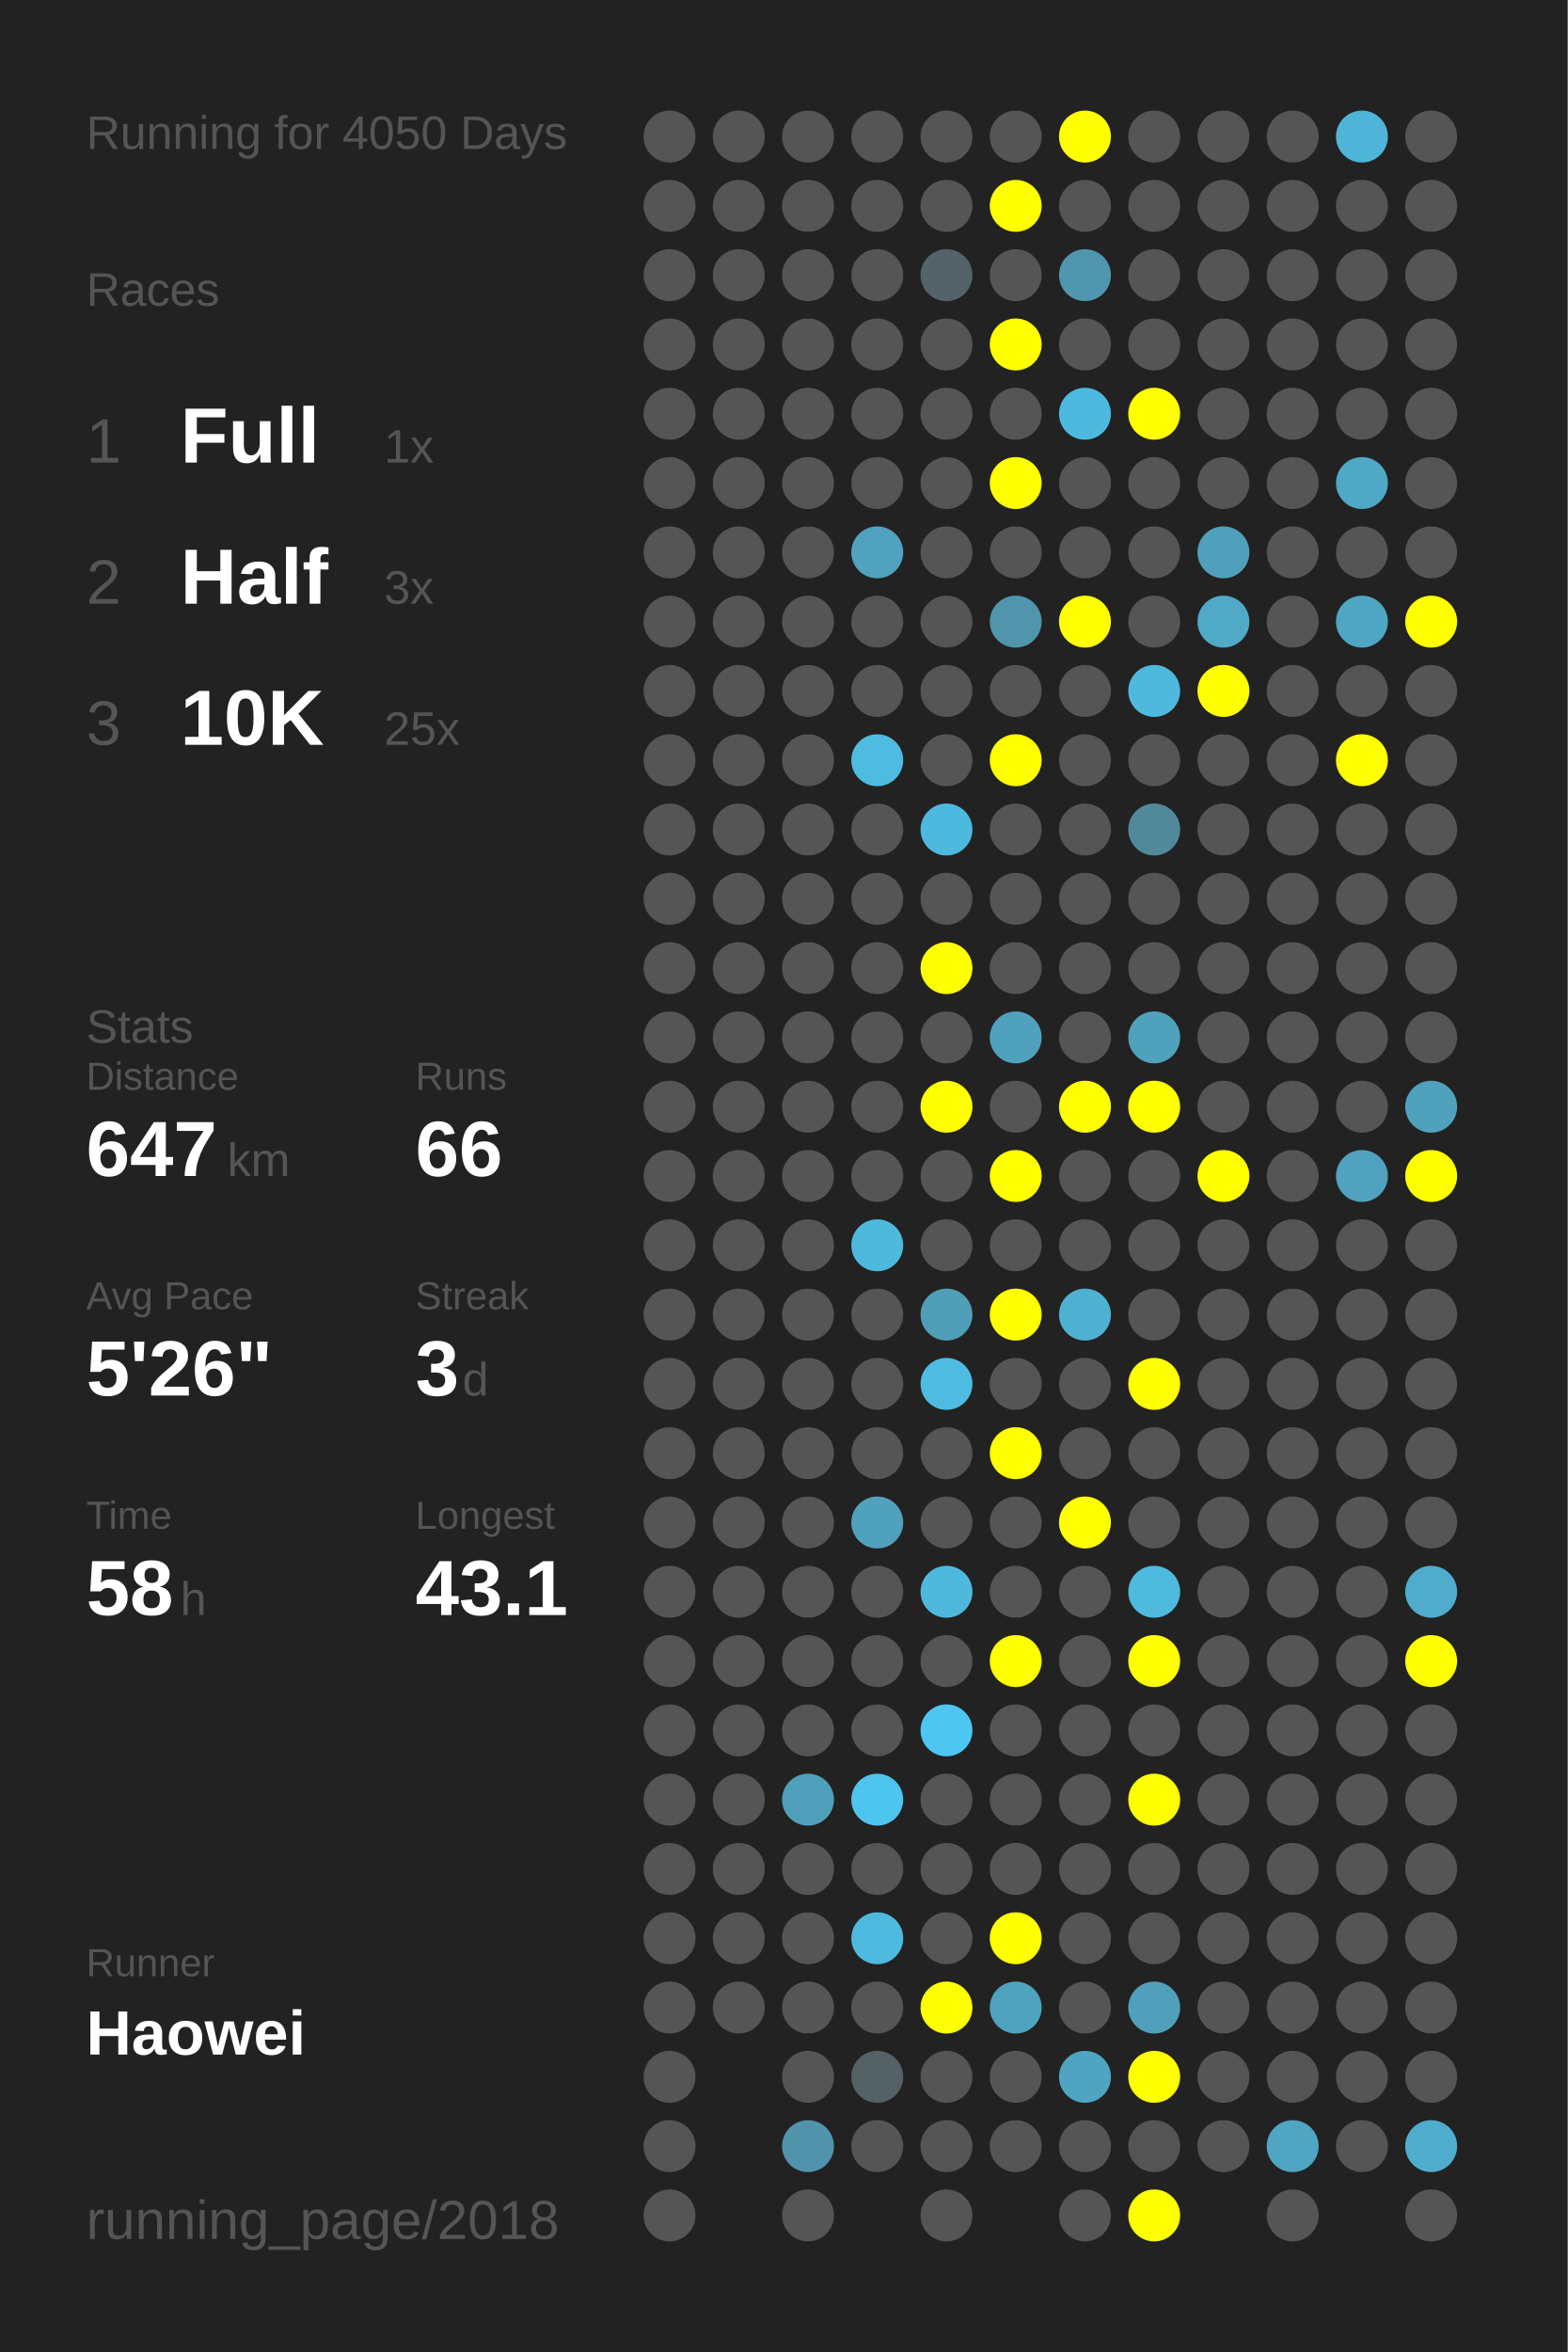
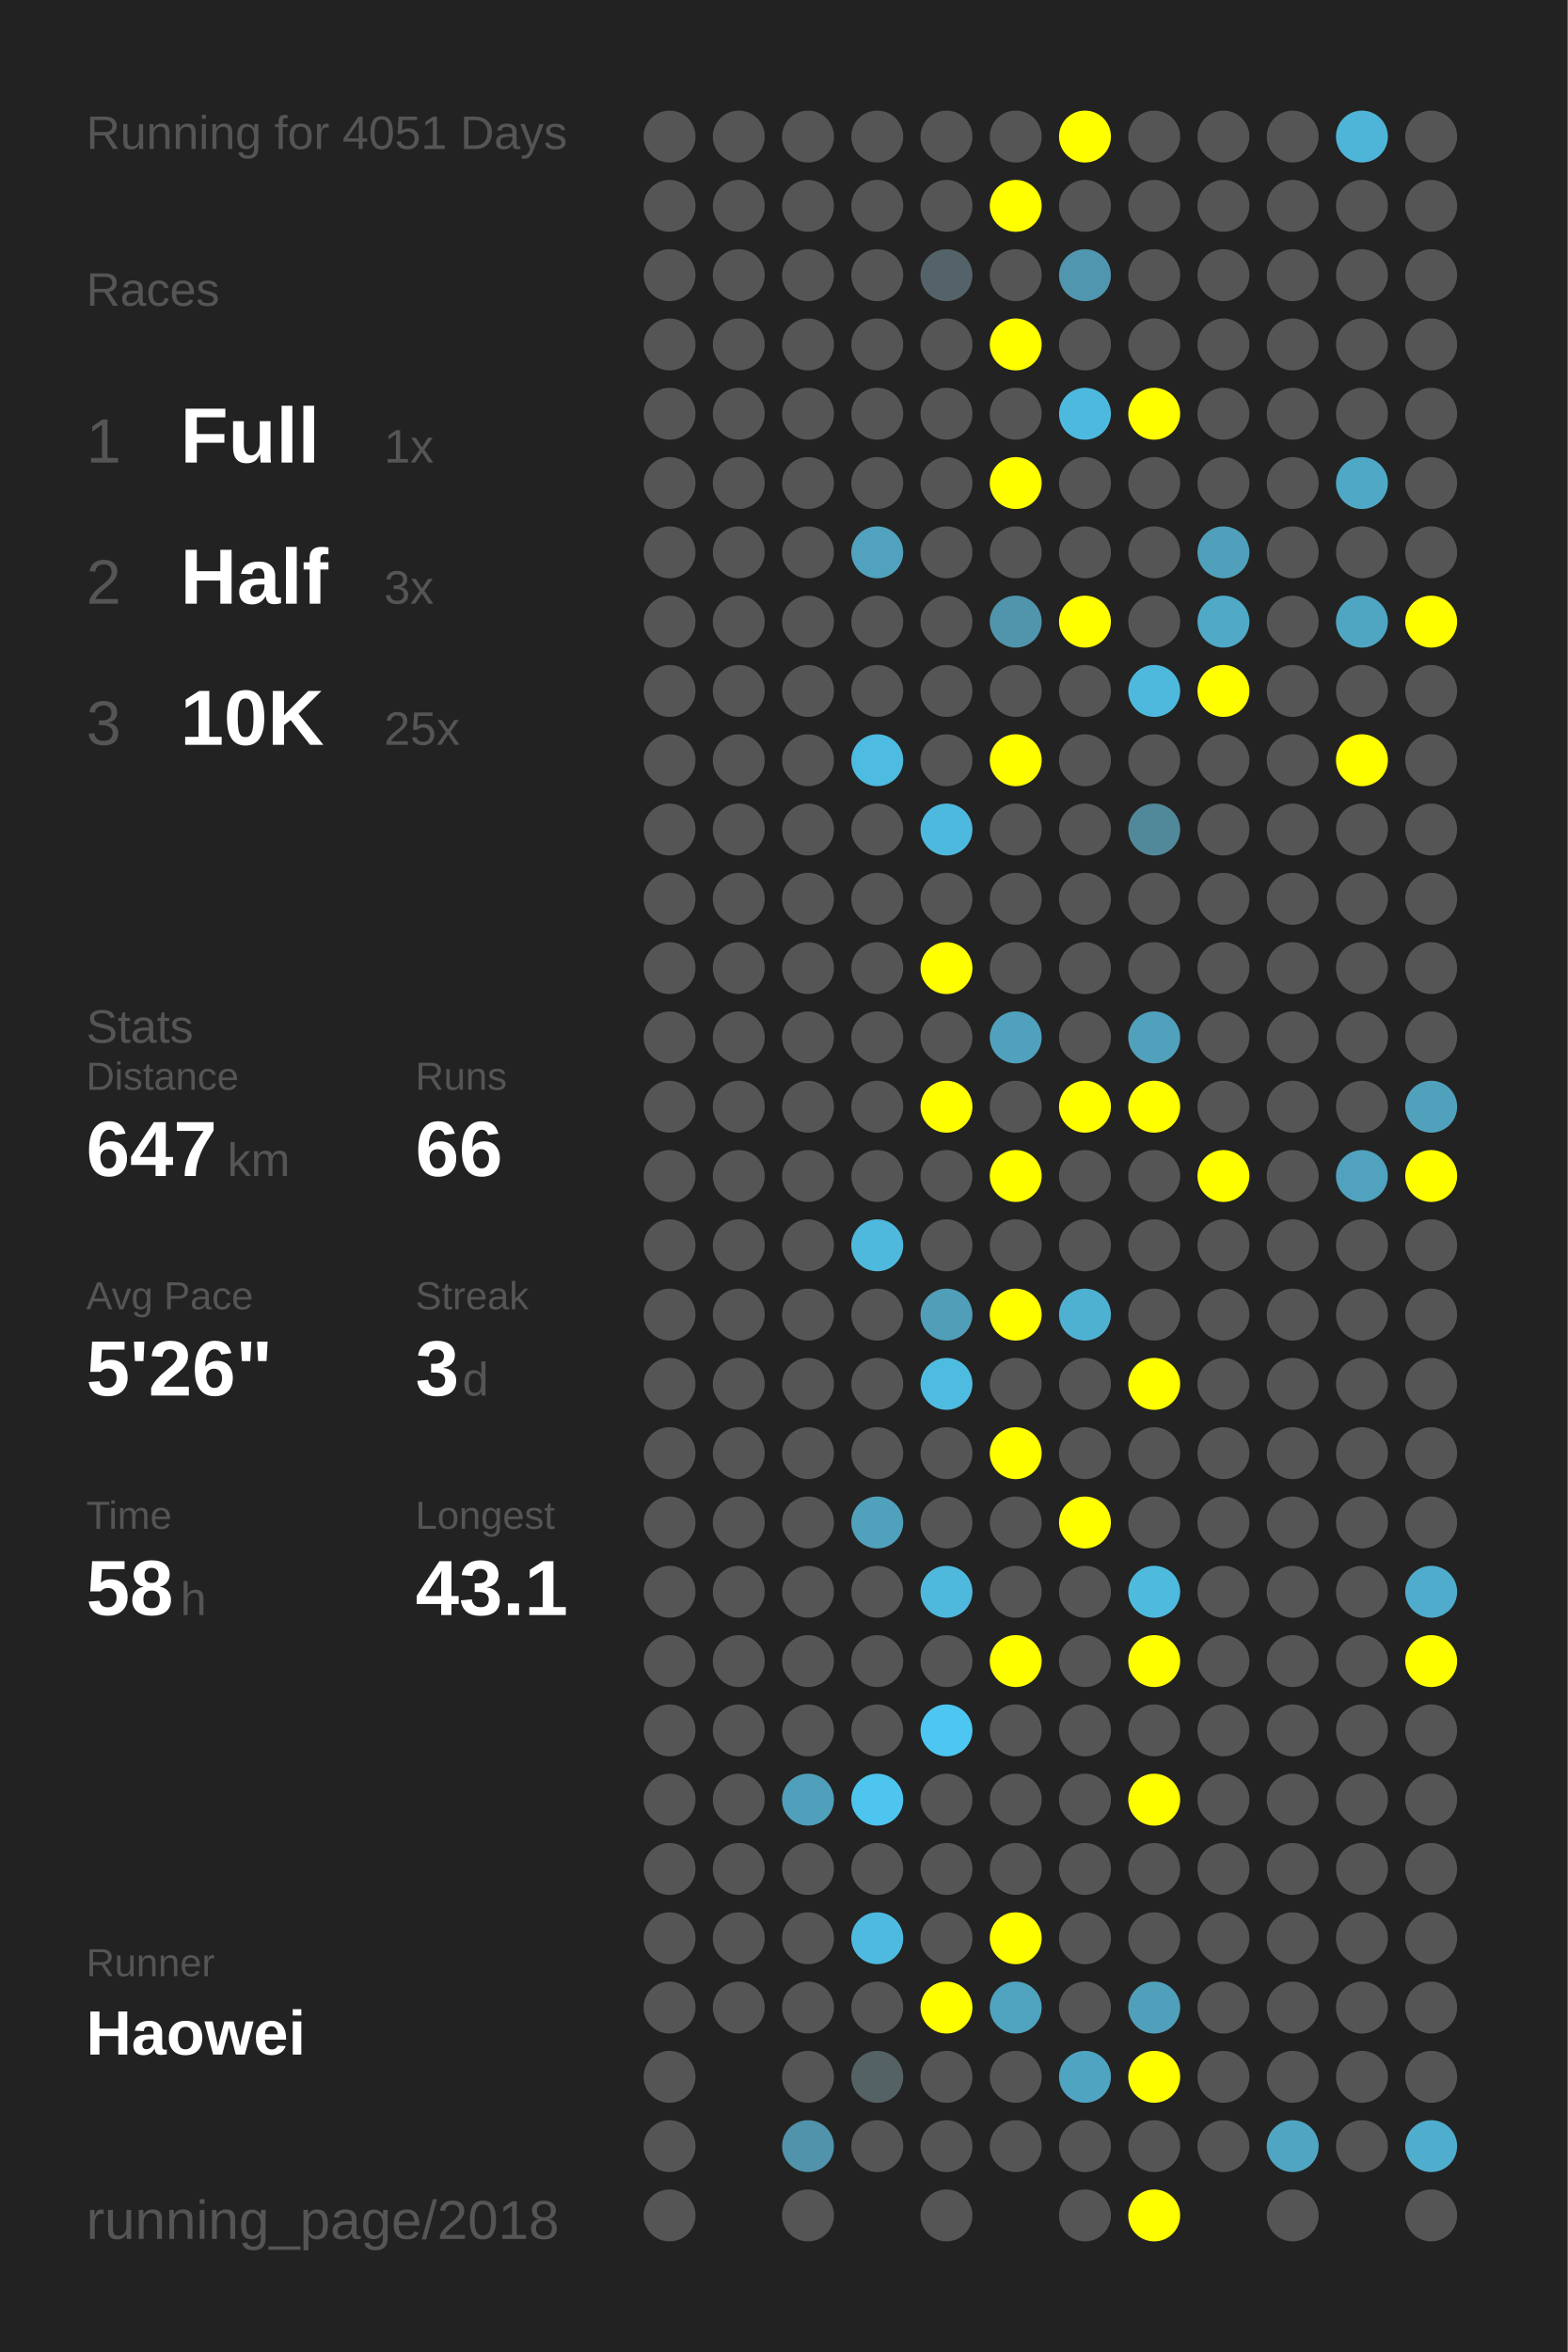
<svg xmlns="http://www.w3.org/2000/svg" baseProfile="full" height="300mm" version="1.1" viewBox="0,0,200,300" width="200mm">
  <defs />
  <rect fill="#222222" height="300" width="200" x="0" y="0" />
-   <text fill="#555555" style="font-size:6px; font-family:Arial;" x="11" y="19">Running for 4050 Days</text>
+   <text fill="#555555" style="font-size:6px; font-family:Arial;" x="11" y="19">Running for 4051 Days</text>
  <text fill="#555555" style="font-size:6px; font-family:Arial;" x="11" y="39">Races</text>
  <text fill="#555555" style="font-size:8px; font-family:Arial;" x="11" y="59">1</text>
  <text fill="#FFFFFF" style="font-size:10px; font-family:Arial; font-weight:bold;" x="23" y="59">Full</text>
  <text fill="#555555" style="font-size:6px; font-family:Arial;" x="49" y="59">1x</text>
  <text fill="#555555" style="font-size:8px; font-family:Arial;" x="11" y="77">2</text>
  <text fill="#FFFFFF" style="font-size:10px; font-family:Arial; font-weight:bold;" x="23" y="77">Half</text>
  <text fill="#555555" style="font-size:6px; font-family:Arial;" x="49" y="77">3x</text>
  <text fill="#555555" style="font-size:8px; font-family:Arial;" x="11" y="95">3</text>
  <text fill="#FFFFFF" style="font-size:10px; font-family:Arial; font-weight:bold;" x="23" y="95">10K</text>
  <text fill="#555555" style="font-size:6px; font-family:Arial;" x="49" y="95">25x</text>
  <text fill="#555555" style="font-size:6px; font-family:Arial;" x="11" y="133">Stats</text>
  <text fill="#555555" style="font-size:5px; font-family:Arial;" x="11" y="139">Distance</text>
  <text fill="#FFFFFF" style="font-size:10px; font-family:Arial; font-weight:bold;" x="11" y="150">647</text>
  <text fill="#555555" style="font-size:6px; font-family:Arial;" x="29" y="150">km</text>
  <text fill="#555555" style="font-size:5px; font-family:Arial;" x="53" y="139">Runs</text>
  <text fill="#FFFFFF" style="font-size:10px; font-family:Arial; font-weight:bold;" x="53" y="150">66</text>
  <text fill="#555555" style="font-size:5px; font-family:Arial;" x="11" y="167">Avg Pace</text>
  <text fill="#FFFFFF" style="font-size:10px; font-family:Arial; font-weight:bold;" x="11" y="178">5'26"</text>
  <text fill="#555555" style="font-size:5px; font-family:Arial;" x="53" y="167">Streak</text>
  <text fill="#FFFFFF" style="font-size:10px; font-family:Arial; font-weight:bold;" x="53" y="178">3</text>
  <text fill="#555555" style="font-size:6px; font-family:Arial;" x="59" y="178">d</text>
  <text fill="#555555" style="font-size:5px; font-family:Arial;" x="11" y="195">Time</text>
  <text fill="#FFFFFF" style="font-size:10px; font-family:Arial; font-weight:bold;" x="11" y="206">58</text>
  <text fill="#555555" style="font-size:6px; font-family:Arial;" x="23" y="206">h</text>
  <text fill="#555555" style="font-size:5px; font-family:Arial;" x="53" y="195">Longest</text>
  <text fill="#FFFFFF" style="font-size:10px; font-family:Arial; font-weight:bold;" x="53" y="206">43.1</text>
  <text fill="#555555" style="font-size:5px; font-family:Arial;" x="11" y="252.065">Runner</text>
  <text fill="#FFFFFF" style="font-size:8px; font-family:Arial; font-weight:bold;" x="11" y="262.065">Haowei</text>
  <text fill="#555555" style="font-size:7px; font-family:Arial;" x="11" y="285.581">running_page/2018</text>
  <circle cx="85.417" cy="17.419" fill="#555555" r="3.312" />
  <circle cx="85.417" cy="26.258" fill="#555555" r="3.312" />
  <circle cx="85.417" cy="35.097" fill="#555555" r="3.312" />
  <circle cx="85.417" cy="43.935" fill="#555555" r="3.312" />
  <circle cx="85.417" cy="52.774" fill="#555555" r="3.312" />
  <circle cx="85.417" cy="61.613" fill="#555555" r="3.312" />
  <circle cx="85.417" cy="70.452" fill="#555555" r="3.312" />
  <circle cx="85.417" cy="79.29" fill="#555555" r="3.312" />
  <circle cx="85.417" cy="88.129" fill="#555555" r="3.312" />
  <circle cx="85.417" cy="96.968" fill="#555555" r="3.312" />
  <circle cx="85.417" cy="105.806" fill="#555555" r="3.312" />
  <circle cx="85.417" cy="114.645" fill="#555555" r="3.312" />
  <circle cx="85.417" cy="123.484" fill="#555555" r="3.312" />
  <circle cx="85.417" cy="132.323" fill="#555555" r="3.312" />
  <circle cx="85.417" cy="141.161" fill="#555555" r="3.312" />
  <circle cx="85.417" cy="150" fill="#555555" r="3.312" />
  <circle cx="85.417" cy="158.839" fill="#555555" r="3.312" />
  <circle cx="85.417" cy="167.677" fill="#555555" r="3.312" />
  <circle cx="85.417" cy="176.516" fill="#555555" r="3.312" />
  <circle cx="85.417" cy="185.355" fill="#555555" r="3.312" />
  <circle cx="85.417" cy="194.194" fill="#555555" r="3.312" />
  <circle cx="85.417" cy="203.032" fill="#555555" r="3.312" />
  <circle cx="85.417" cy="211.871" fill="#555555" r="3.312" />
  <circle cx="85.417" cy="220.71" fill="#555555" r="3.312" />
  <circle cx="85.417" cy="229.548" fill="#555555" r="3.312" />
  <circle cx="85.417" cy="238.387" fill="#555555" r="3.312" />
  <circle cx="85.417" cy="247.226" fill="#555555" r="3.312" />
  <circle cx="85.417" cy="256.065" fill="#555555" r="3.312" />
  <circle cx="85.417" cy="264.903" fill="#555555" r="3.312" />
  <circle cx="85.417" cy="273.742" fill="#555555" r="3.312" />
  <circle cx="85.417" cy="282.581" fill="#555555" r="3.312" />
  <circle cx="94.25" cy="17.419" fill="#555555" r="3.312" />
  <circle cx="94.25" cy="26.258" fill="#555555" r="3.312" />
  <circle cx="94.25" cy="35.097" fill="#555555" r="3.312" />
  <circle cx="94.25" cy="43.935" fill="#555555" r="3.312" />
  <circle cx="94.25" cy="52.774" fill="#555555" r="3.312" />
  <circle cx="94.25" cy="61.613" fill="#555555" r="3.312" />
  <circle cx="94.25" cy="70.452" fill="#555555" r="3.312" />
  <circle cx="94.25" cy="79.29" fill="#555555" r="3.312" />
  <circle cx="94.25" cy="88.129" fill="#555555" r="3.312" />
  <circle cx="94.25" cy="96.968" fill="#555555" r="3.312" />
  <circle cx="94.25" cy="105.806" fill="#555555" r="3.312" />
  <circle cx="94.25" cy="114.645" fill="#555555" r="3.312" />
  <circle cx="94.25" cy="123.484" fill="#555555" r="3.312" />
  <circle cx="94.25" cy="132.323" fill="#555555" r="3.312" />
  <circle cx="94.25" cy="141.161" fill="#555555" r="3.312" />
  <circle cx="94.25" cy="150" fill="#555555" r="3.312" />
  <circle cx="94.25" cy="158.839" fill="#555555" r="3.312" />
  <circle cx="94.25" cy="167.677" fill="#555555" r="3.312" />
  <circle cx="94.25" cy="176.516" fill="#555555" r="3.312" />
  <circle cx="94.25" cy="185.355" fill="#555555" r="3.312" />
  <circle cx="94.25" cy="194.194" fill="#555555" r="3.312" />
  <circle cx="94.25" cy="203.032" fill="#555555" r="3.312" />
  <circle cx="94.25" cy="211.871" fill="#555555" r="3.312" />
  <circle cx="94.25" cy="220.71" fill="#555555" r="3.312" />
  <circle cx="94.25" cy="229.548" fill="#555555" r="3.312" />
  <circle cx="94.25" cy="238.387" fill="#555555" r="3.312" />
  <circle cx="94.25" cy="247.226" fill="#555555" r="3.312" />
  <circle cx="94.25" cy="256.065" fill="#555555" r="3.312" />
  <circle cx="103.083" cy="17.419" fill="#555555" r="3.312" />
  <circle cx="103.083" cy="26.258" fill="#555555" r="3.312" />
  <circle cx="103.083" cy="35.097" fill="#555555" r="3.312" />
  <circle cx="103.083" cy="43.935" fill="#555555" r="3.312" />
  <circle cx="103.083" cy="52.774" fill="#555555" r="3.312" />
  <circle cx="103.083" cy="61.613" fill="#555555" r="3.312" />
  <circle cx="103.083" cy="70.452" fill="#555555" r="3.312" />
  <circle cx="103.083" cy="79.29" fill="#555555" r="3.312" />
  <circle cx="103.083" cy="88.129" fill="#555555" r="3.312" />
  <circle cx="103.083" cy="96.968" fill="#555555" r="3.312" />
  <circle cx="103.083" cy="105.806" fill="#555555" r="3.312" />
  <circle cx="103.083" cy="114.645" fill="#555555" r="3.312" />
  <circle cx="103.083" cy="123.484" fill="#555555" r="3.312" />
  <circle cx="103.083" cy="132.323" fill="#555555" r="3.312" />
  <circle cx="103.083" cy="141.161" fill="#555555" r="3.312" />
  <circle cx="103.083" cy="150" fill="#555555" r="3.312" />
  <circle cx="103.083" cy="158.839" fill="#555555" r="3.312" />
  <circle cx="103.083" cy="167.677" fill="#555555" r="3.312" />
  <circle cx="103.083" cy="176.516" fill="#555555" r="3.312" />
  <circle cx="103.083" cy="185.355" fill="#555555" r="3.312" />
  <circle cx="103.083" cy="194.194" fill="#555555" r="3.312" />
  <circle cx="103.083" cy="203.032" fill="#555555" r="3.312" />
  <circle cx="103.083" cy="211.871" fill="#555555" r="3.312" />
  <circle cx="103.083" cy="220.71" fill="#555555" r="3.312" />
  <circle cx="103.083" cy="229.548" fill="#50a0bb" r="3.312" />
  <circle cx="103.083" cy="238.387" fill="#555555" r="3.312" />
  <circle cx="103.083" cy="247.226" fill="#555555" r="3.312" />
  <circle cx="103.083" cy="256.065" fill="#555555" r="3.312" />
  <circle cx="103.083" cy="264.903" fill="#555555" r="3.312" />
  <circle cx="103.083" cy="273.742" fill="#5093aa" r="3.312" />
  <circle cx="103.083" cy="282.581" fill="#555555" r="3.312" />
  <circle cx="111.917" cy="17.419" fill="#555555" r="3.312" />
  <circle cx="111.917" cy="26.258" fill="#555555" r="3.312" />
  <circle cx="111.917" cy="35.097" fill="#555555" r="3.312" />
  <circle cx="111.917" cy="43.935" fill="#555555" r="3.312" />
  <circle cx="111.917" cy="52.774" fill="#555555" r="3.312" />
  <circle cx="111.917" cy="61.613" fill="#555555" r="3.312" />
  <circle cx="111.917" cy="70.452" fill="#50a2be" r="3.312" />
  <circle cx="111.917" cy="79.29" fill="#555555" r="3.312" />
  <circle cx="111.917" cy="88.129" fill="#555555" r="3.312" />
  <circle cx="111.917" cy="96.968" fill="#4ebbe0" r="3.312" />
  <circle cx="111.917" cy="105.806" fill="#555555" r="3.312" />
  <circle cx="111.917" cy="114.645" fill="#555555" r="3.312" />
  <circle cx="111.917" cy="123.484" fill="#555555" r="3.312" />
  <circle cx="111.917" cy="132.323" fill="#555555" r="3.312" />
  <circle cx="111.917" cy="141.161" fill="#555555" r="3.312" />
  <circle cx="111.917" cy="150" fill="#555555" r="3.312" />
  <circle cx="111.917" cy="158.839" fill="#4eb9dd" r="3.312" />
  <circle cx="111.917" cy="167.677" fill="#555555" r="3.312" />
  <circle cx="111.917" cy="176.516" fill="#555555" r="3.312" />
  <circle cx="111.917" cy="185.355" fill="#555555" r="3.312" />
  <circle cx="111.917" cy="194.194" fill="#50a1bc" r="3.312" />
  <circle cx="111.917" cy="203.032" fill="#555555" r="3.312" />
  <circle cx="111.917" cy="211.871" fill="#555555" r="3.312" />
  <circle cx="111.917" cy="220.71" fill="#555555" r="3.312" />
  <circle cx="111.917" cy="229.548" fill="#4dc5ee" r="3.312" />
  <circle cx="111.917" cy="238.387" fill="#555555" r="3.312" />
  <circle cx="111.917" cy="247.226" fill="#4ebadf" r="3.312" />
  <circle cx="111.917" cy="256.065" fill="#555555" r="3.312" />
  <circle cx="111.917" cy="264.903" fill="#546266" r="3.312" />
  <circle cx="111.917" cy="273.742" fill="#555555" r="3.312" />
  <circle cx="120.75" cy="17.419" fill="#555555" r="3.312" />
  <circle cx="120.75" cy="26.258" fill="#555555" r="3.312" />
  <circle cx="120.75" cy="35.097" fill="#546369" r="3.312" />
  <circle cx="120.75" cy="43.935" fill="#555555" r="3.312" />
  <circle cx="120.75" cy="52.774" fill="#555555" r="3.312" />
  <circle cx="120.75" cy="61.613" fill="#555555" r="3.312" />
  <circle cx="120.75" cy="70.452" fill="#555555" r="3.312" />
  <circle cx="120.75" cy="79.29" fill="#555555" r="3.312" />
  <circle cx="120.75" cy="88.129" fill="#555555" r="3.312" />
  <circle cx="120.75" cy="96.968" fill="#555555" r="3.312" />
  <circle cx="120.75" cy="105.806" fill="#4eb9de" r="3.312" />
  <circle cx="120.75" cy="114.645" fill="#555555" r="3.312" />
  <circle cx="120.75" cy="123.484" fill="#FFFF00" r="3.312" />
  <circle cx="120.75" cy="132.323" fill="#555555" r="3.312" />
  <circle cx="120.75" cy="141.161" fill="#FFFF00" r="3.312" />
  <circle cx="120.75" cy="150" fill="#555555" r="3.312" />
  <circle cx="120.75" cy="158.839" fill="#555555" r="3.312" />
  <circle cx="120.75" cy="167.677" fill="#509eb8" r="3.312" />
  <circle cx="120.75" cy="176.516" fill="#4ebce1" r="3.312" />
  <circle cx="120.75" cy="185.355" fill="#555555" r="3.312" />
  <circle cx="120.75" cy="194.194" fill="#555555" r="3.312" />
  <circle cx="120.75" cy="203.032" fill="#4eb9dd" r="3.312" />
  <circle cx="120.75" cy="211.871" fill="#555555" r="3.312" />
  <circle cx="120.75" cy="220.71" fill="#4dc7f1" r="3.312" />
  <circle cx="120.75" cy="229.548" fill="#555555" r="3.312" />
  <circle cx="120.75" cy="238.387" fill="#555555" r="3.312" />
  <circle cx="120.75" cy="247.226" fill="#555555" r="3.312" />
  <circle cx="120.75" cy="256.065" fill="#FFFF00" r="3.312" />
  <circle cx="120.75" cy="264.903" fill="#555555" r="3.312" />
  <circle cx="120.75" cy="273.742" fill="#555555" r="3.312" />
  <circle cx="120.75" cy="282.581" fill="#555555" r="3.312" />
  <circle cx="129.583" cy="17.419" fill="#555555" r="3.312" />
  <circle cx="129.583" cy="26.258" fill="#FFFF00" r="3.312" />
  <circle cx="129.583" cy="35.097" fill="#555555" r="3.312" />
  <circle cx="129.583" cy="43.935" fill="#FFFF00" r="3.312" />
  <circle cx="129.583" cy="52.774" fill="#555555" r="3.312" />
  <circle cx="129.583" cy="61.613" fill="#FFFF00" r="3.312" />
  <circle cx="129.583" cy="70.452" fill="#555555" r="3.312" />
  <circle cx="129.583" cy="79.29" fill="#5095ac" r="3.312" />
  <circle cx="129.583" cy="88.129" fill="#555555" r="3.312" />
  <circle cx="129.583" cy="96.968" fill="#FFFF00" r="3.312" />
  <circle cx="129.583" cy="105.806" fill="#555555" r="3.312" />
  <circle cx="129.583" cy="114.645" fill="#555555" r="3.312" />
  <circle cx="129.583" cy="123.484" fill="#555555" r="3.312" />
  <circle cx="129.583" cy="132.323" fill="#50a1bd" r="3.312" />
  <circle cx="129.583" cy="141.161" fill="#555555" r="3.312" />
  <circle cx="129.583" cy="150" fill="#FFFF00" r="3.312" />
  <circle cx="129.583" cy="158.839" fill="#555555" r="3.312" />
  <circle cx="129.583" cy="167.677" fill="#FFFF00" r="3.312" />
  <circle cx="129.583" cy="176.516" fill="#555555" r="3.312" />
  <circle cx="129.583" cy="185.355" fill="#FFFF00" r="3.312" />
  <circle cx="129.583" cy="194.194" fill="#555555" r="3.312" />
  <circle cx="129.583" cy="203.032" fill="#555555" r="3.312" />
  <circle cx="129.583" cy="211.871" fill="#FFFF00" r="3.312" />
  <circle cx="129.583" cy="220.71" fill="#555555" r="3.312" />
  <circle cx="129.583" cy="229.548" fill="#555555" r="3.312" />
  <circle cx="129.583" cy="238.387" fill="#555555" r="3.312" />
  <circle cx="129.583" cy="247.226" fill="#FFFF00" r="3.312" />
  <circle cx="129.583" cy="256.065" fill="#4fa3bf" r="3.312" />
  <circle cx="129.583" cy="264.903" fill="#555555" r="3.312" />
  <circle cx="129.583" cy="273.742" fill="#555555" r="3.312" />
  <circle cx="138.417" cy="17.419" fill="#FFFF00" r="3.312" />
  <circle cx="138.417" cy="26.258" fill="#555555" r="3.312" />
  <circle cx="138.417" cy="35.097" fill="#5096ae" r="3.312" />
  <circle cx="138.417" cy="43.935" fill="#555555" r="3.312" />
  <circle cx="138.417" cy="52.774" fill="#4eb9de" r="3.312" />
  <circle cx="138.417" cy="61.613" fill="#555555" r="3.312" />
  <circle cx="138.417" cy="70.452" fill="#555555" r="3.312" />
  <circle cx="138.417" cy="79.29" fill="#FFFF00" r="3.312" />
  <circle cx="138.417" cy="88.129" fill="#555555" r="3.312" />
  <circle cx="138.417" cy="96.968" fill="#555555" r="3.312" />
  <circle cx="138.417" cy="105.806" fill="#555555" r="3.312" />
  <circle cx="138.417" cy="114.645" fill="#555555" r="3.312" />
  <circle cx="138.417" cy="123.484" fill="#555555" r="3.312" />
  <circle cx="138.417" cy="132.323" fill="#555555" r="3.312" />
  <circle cx="138.417" cy="141.161" fill="#FFFF00" r="3.312" />
  <circle cx="138.417" cy="150" fill="#555555" r="3.312" />
  <circle cx="138.417" cy="158.839" fill="#555555" r="3.312" />
  <circle cx="138.417" cy="167.677" fill="#4fb1d2" r="3.312" />
  <circle cx="138.417" cy="176.516" fill="#555555" r="3.312" />
  <circle cx="138.417" cy="185.355" fill="#555555" r="3.312" />
  <circle cx="138.417" cy="194.194" fill="#FFFF00" r="3.312" />
  <circle cx="138.417" cy="203.032" fill="#555555" r="3.312" />
  <circle cx="138.417" cy="211.871" fill="#555555" r="3.312" />
  <circle cx="138.417" cy="220.71" fill="#555555" r="3.312" />
  <circle cx="138.417" cy="229.548" fill="#555555" r="3.312" />
  <circle cx="138.417" cy="238.387" fill="#555555" r="3.312" />
  <circle cx="138.417" cy="247.226" fill="#555555" r="3.312" />
  <circle cx="138.417" cy="256.065" fill="#555555" r="3.312" />
  <circle cx="138.417" cy="264.903" fill="#4fa4c1" r="3.312" />
  <circle cx="138.417" cy="273.742" fill="#555555" r="3.312" />
  <circle cx="138.417" cy="282.581" fill="#555555" r="3.312" />
  <circle cx="147.25" cy="17.419" fill="#555555" r="3.312" />
  <circle cx="147.25" cy="26.258" fill="#555555" r="3.312" />
  <circle cx="147.25" cy="35.097" fill="#555555" r="3.312" />
  <circle cx="147.25" cy="43.935" fill="#555555" r="3.312" />
  <circle cx="147.25" cy="52.774" fill="#FFFF00" r="3.312" />
  <circle cx="147.25" cy="61.613" fill="#555555" r="3.312" />
  <circle cx="147.25" cy="70.452" fill="#555555" r="3.312" />
  <circle cx="147.25" cy="79.29" fill="#555555" r="3.312" />
  <circle cx="147.25" cy="88.129" fill="#4eb9dd" r="3.312" />
  <circle cx="147.25" cy="96.968" fill="#555555" r="3.312" />
  <circle cx="147.25" cy="105.806" fill="#51899b" r="3.312" />
  <circle cx="147.25" cy="114.645" fill="#555555" r="3.312" />
  <circle cx="147.25" cy="123.484" fill="#555555" r="3.312" />
  <circle cx="147.25" cy="132.323" fill="#50a1bc" r="3.312" />
  <circle cx="147.25" cy="141.161" fill="#FFFF00" r="3.312" />
  <circle cx="147.25" cy="150" fill="#555555" r="3.312" />
  <circle cx="147.25" cy="158.839" fill="#555555" r="3.312" />
  <circle cx="147.25" cy="167.677" fill="#555555" r="3.312" />
  <circle cx="147.25" cy="176.516" fill="#FFFF00" r="3.312" />
  <circle cx="147.25" cy="185.355" fill="#555555" r="3.312" />
  <circle cx="147.25" cy="194.194" fill="#555555" r="3.312" />
  <circle cx="147.25" cy="203.032" fill="#4ebade" r="3.312" />
  <circle cx="147.25" cy="211.871" fill="#FFFF00" r="3.312" />
  <circle cx="147.25" cy="220.71" fill="#555555" r="3.312" />
  <circle cx="147.25" cy="229.548" fill="#FFFF00" r="3.312" />
  <circle cx="147.25" cy="238.387" fill="#555555" r="3.312" />
  <circle cx="147.25" cy="247.226" fill="#555555" r="3.312" />
  <circle cx="147.25" cy="256.065" fill="#50a0bb" r="3.312" />
  <circle cx="147.25" cy="264.903" fill="#FFFF00" r="3.312" />
  <circle cx="147.25" cy="273.742" fill="#555555" r="3.312" />
  <circle cx="147.25" cy="282.581" fill="#FFFF00" r="3.312" />
  <circle cx="156.083" cy="17.419" fill="#555555" r="3.312" />
  <circle cx="156.083" cy="26.258" fill="#555555" r="3.312" />
  <circle cx="156.083" cy="35.097" fill="#555555" r="3.312" />
  <circle cx="156.083" cy="43.935" fill="#555555" r="3.312" />
  <circle cx="156.083" cy="52.774" fill="#555555" r="3.312" />
  <circle cx="156.083" cy="61.613" fill="#555555" r="3.312" />
  <circle cx="156.083" cy="70.452" fill="#50a0bb" r="3.312" />
  <circle cx="156.083" cy="79.29" fill="#4fa9c7" r="3.312" />
  <circle cx="156.083" cy="88.129" fill="#FFFF00" r="3.312" />
  <circle cx="156.083" cy="96.968" fill="#555555" r="3.312" />
  <circle cx="156.083" cy="105.806" fill="#555555" r="3.312" />
  <circle cx="156.083" cy="114.645" fill="#555555" r="3.312" />
  <circle cx="156.083" cy="123.484" fill="#555555" r="3.312" />
  <circle cx="156.083" cy="132.323" fill="#555555" r="3.312" />
  <circle cx="156.083" cy="141.161" fill="#555555" r="3.312" />
  <circle cx="156.083" cy="150" fill="#FFFF00" r="3.312" />
  <circle cx="156.083" cy="158.839" fill="#555555" r="3.312" />
  <circle cx="156.083" cy="167.677" fill="#555555" r="3.312" />
  <circle cx="156.083" cy="176.516" fill="#555555" r="3.312" />
  <circle cx="156.083" cy="185.355" fill="#555555" r="3.312" />
  <circle cx="156.083" cy="194.194" fill="#555555" r="3.312" />
  <circle cx="156.083" cy="203.032" fill="#555555" r="3.312" />
  <circle cx="156.083" cy="211.871" fill="#555555" r="3.312" />
  <circle cx="156.083" cy="220.71" fill="#555555" r="3.312" />
  <circle cx="156.083" cy="229.548" fill="#555555" r="3.312" />
  <circle cx="156.083" cy="238.387" fill="#555555" r="3.312" />
  <circle cx="156.083" cy="247.226" fill="#555555" r="3.312" />
  <circle cx="156.083" cy="256.065" fill="#555555" r="3.312" />
  <circle cx="156.083" cy="264.903" fill="#555555" r="3.312" />
  <circle cx="156.083" cy="273.742" fill="#555555" r="3.312" />
  <circle cx="164.917" cy="17.419" fill="#555555" r="3.312" />
  <circle cx="164.917" cy="26.258" fill="#555555" r="3.312" />
  <circle cx="164.917" cy="35.097" fill="#555555" r="3.312" />
  <circle cx="164.917" cy="43.935" fill="#555555" r="3.312" />
  <circle cx="164.917" cy="52.774" fill="#555555" r="3.312" />
  <circle cx="164.917" cy="61.613" fill="#555555" r="3.312" />
  <circle cx="164.917" cy="70.452" fill="#555555" r="3.312" />
  <circle cx="164.917" cy="79.29" fill="#555555" r="3.312" />
  <circle cx="164.917" cy="88.129" fill="#555555" r="3.312" />
  <circle cx="164.917" cy="96.968" fill="#555555" r="3.312" />
  <circle cx="164.917" cy="105.806" fill="#555555" r="3.312" />
  <circle cx="164.917" cy="114.645" fill="#555555" r="3.312" />
  <circle cx="164.917" cy="123.484" fill="#555555" r="3.312" />
  <circle cx="164.917" cy="132.323" fill="#555555" r="3.312" />
  <circle cx="164.917" cy="141.161" fill="#555555" r="3.312" />
  <circle cx="164.917" cy="150" fill="#555555" r="3.312" />
  <circle cx="164.917" cy="158.839" fill="#555555" r="3.312" />
  <circle cx="164.917" cy="167.677" fill="#555555" r="3.312" />
  <circle cx="164.917" cy="176.516" fill="#555555" r="3.312" />
  <circle cx="164.917" cy="185.355" fill="#555555" r="3.312" />
  <circle cx="164.917" cy="194.194" fill="#555555" r="3.312" />
  <circle cx="164.917" cy="203.032" fill="#555555" r="3.312" />
  <circle cx="164.917" cy="211.871" fill="#555555" r="3.312" />
  <circle cx="164.917" cy="220.71" fill="#555555" r="3.312" />
  <circle cx="164.917" cy="229.548" fill="#555555" r="3.312" />
  <circle cx="164.917" cy="238.387" fill="#555555" r="3.312" />
  <circle cx="164.917" cy="247.226" fill="#555555" r="3.312" />
  <circle cx="164.917" cy="256.065" fill="#555555" r="3.312" />
  <circle cx="164.917" cy="264.903" fill="#555555" r="3.312" />
  <circle cx="164.917" cy="273.742" fill="#4fa5c2" r="3.312" />
  <circle cx="164.917" cy="282.581" fill="#555555" r="3.312" />
  <circle cx="173.75" cy="17.419" fill="#4eb5d8" r="3.312" />
  <circle cx="173.75" cy="26.258" fill="#555555" r="3.312" />
  <circle cx="173.75" cy="35.097" fill="#555555" r="3.312" />
  <circle cx="173.75" cy="43.935" fill="#555555" r="3.312" />
  <circle cx="173.75" cy="52.774" fill="#555555" r="3.312" />
  <circle cx="173.75" cy="61.613" fill="#4fa8c6" r="3.312" />
  <circle cx="173.75" cy="70.452" fill="#555555" r="3.312" />
  <circle cx="173.75" cy="79.29" fill="#4fa6c3" r="3.312" />
  <circle cx="173.75" cy="88.129" fill="#555555" r="3.312" />
  <circle cx="173.75" cy="96.968" fill="#FFFF00" r="3.312" />
  <circle cx="173.75" cy="105.806" fill="#555555" r="3.312" />
  <circle cx="173.75" cy="114.645" fill="#555555" r="3.312" />
  <circle cx="173.75" cy="123.484" fill="#555555" r="3.312" />
  <circle cx="173.75" cy="132.323" fill="#555555" r="3.312" />
  <circle cx="173.75" cy="141.161" fill="#555555" r="3.312" />
  <circle cx="173.75" cy="150" fill="#50a2be" r="3.312" />
  <circle cx="173.75" cy="158.839" fill="#555555" r="3.312" />
  <circle cx="173.75" cy="167.677" fill="#555555" r="3.312" />
  <circle cx="173.75" cy="176.516" fill="#555555" r="3.312" />
  <circle cx="173.75" cy="185.355" fill="#555555" r="3.312" />
  <circle cx="173.75" cy="194.194" fill="#555555" r="3.312" />
  <circle cx="173.75" cy="203.032" fill="#555555" r="3.312" />
  <circle cx="173.75" cy="211.871" fill="#555555" r="3.312" />
  <circle cx="173.75" cy="220.71" fill="#555555" r="3.312" />
  <circle cx="173.75" cy="229.548" fill="#555555" r="3.312" />
  <circle cx="173.75" cy="238.387" fill="#555555" r="3.312" />
  <circle cx="173.75" cy="247.226" fill="#555555" r="3.312" />
  <circle cx="173.75" cy="256.065" fill="#555555" r="3.312" />
  <circle cx="173.75" cy="264.903" fill="#555555" r="3.312" />
  <circle cx="173.75" cy="273.742" fill="#555555" r="3.312" />
  <circle cx="182.583" cy="17.419" fill="#555555" r="3.312" />
  <circle cx="182.583" cy="26.258" fill="#555555" r="3.312" />
  <circle cx="182.583" cy="35.097" fill="#555555" r="3.312" />
  <circle cx="182.583" cy="43.935" fill="#555555" r="3.312" />
  <circle cx="182.583" cy="52.774" fill="#555555" r="3.312" />
  <circle cx="182.583" cy="61.613" fill="#555555" r="3.312" />
  <circle cx="182.583" cy="70.452" fill="#555555" r="3.312" />
  <circle cx="182.583" cy="79.29" fill="#FFFF00" r="3.312" />
  <circle cx="182.583" cy="88.129" fill="#555555" r="3.312" />
  <circle cx="182.583" cy="96.968" fill="#555555" r="3.312" />
  <circle cx="182.583" cy="105.806" fill="#555555" r="3.312" />
  <circle cx="182.583" cy="114.645" fill="#555555" r="3.312" />
  <circle cx="182.583" cy="123.484" fill="#555555" r="3.312" />
  <circle cx="182.583" cy="132.323" fill="#555555" r="3.312" />
  <circle cx="182.583" cy="141.161" fill="#50a1bc" r="3.312" />
  <circle cx="182.583" cy="150" fill="#FFFF00" r="3.312" />
  <circle cx="182.583" cy="158.839" fill="#555555" r="3.312" />
  <circle cx="182.583" cy="167.677" fill="#555555" r="3.312" />
  <circle cx="182.583" cy="176.516" fill="#555555" r="3.312" />
  <circle cx="182.583" cy="185.355" fill="#555555" r="3.312" />
  <circle cx="182.583" cy="194.194" fill="#555555" r="3.312" />
  <circle cx="182.583" cy="203.032" fill="#4faccc" r="3.312" />
  <circle cx="182.583" cy="211.871" fill="#FFFF00" r="3.312" />
  <circle cx="182.583" cy="220.71" fill="#555555" r="3.312" />
  <circle cx="182.583" cy="229.548" fill="#555555" r="3.312" />
  <circle cx="182.583" cy="238.387" fill="#555555" r="3.312" />
  <circle cx="182.583" cy="247.226" fill="#555555" r="3.312" />
  <circle cx="182.583" cy="256.065" fill="#555555" r="3.312" />
  <circle cx="182.583" cy="264.903" fill="#555555" r="3.312" />
  <circle cx="182.583" cy="273.742" fill="#4fadcd" r="3.312" />
  <circle cx="182.583" cy="282.581" fill="#555555" r="3.312" />
</svg>
